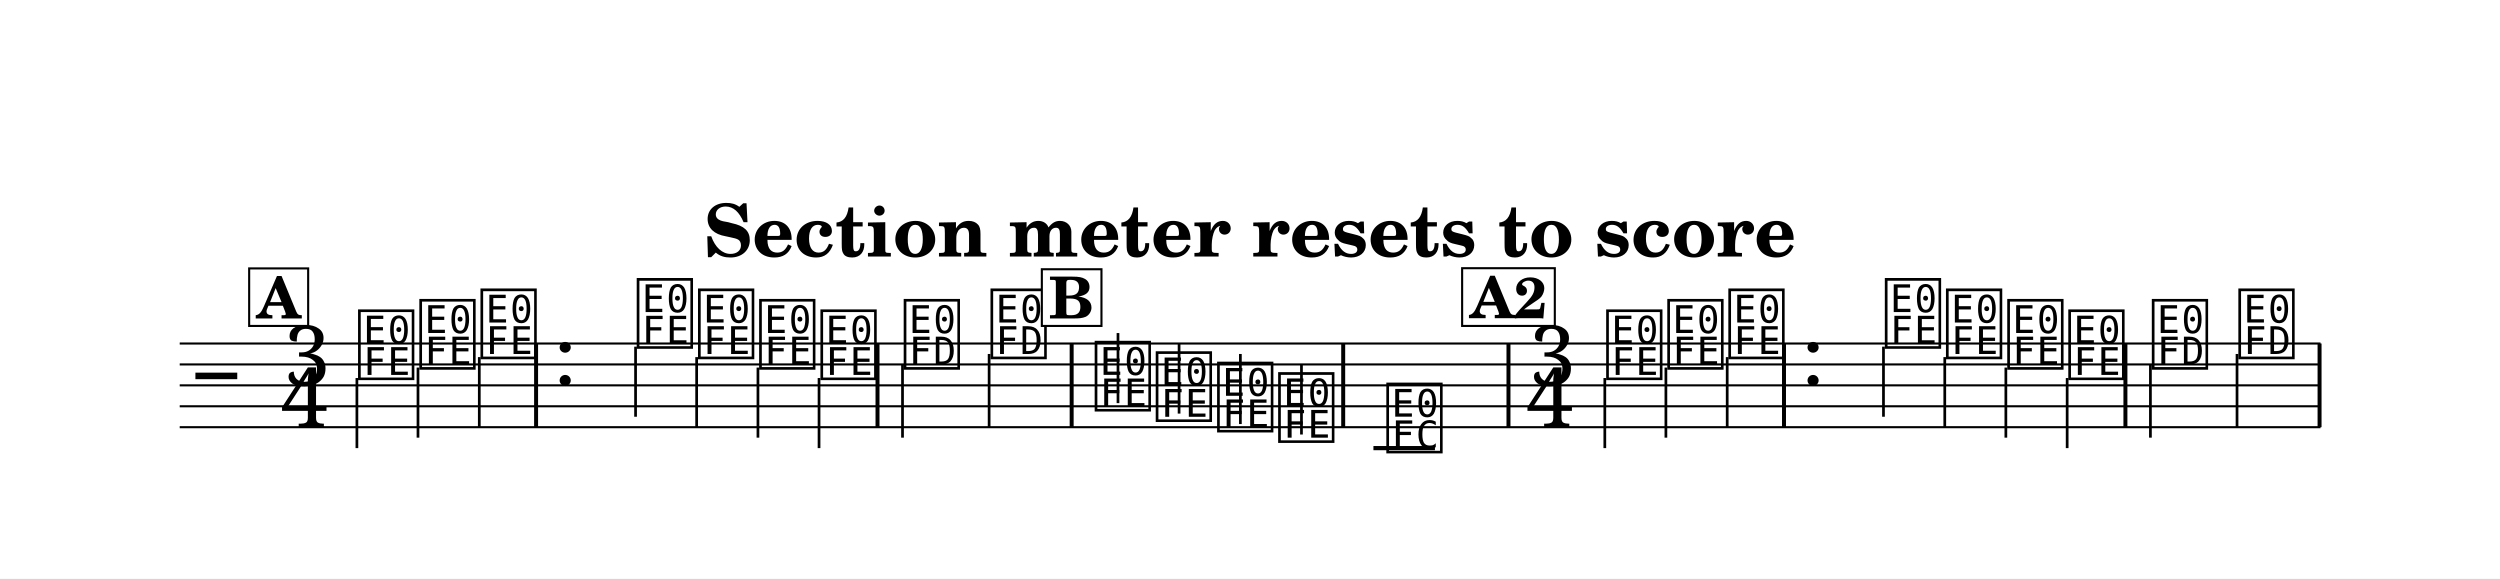
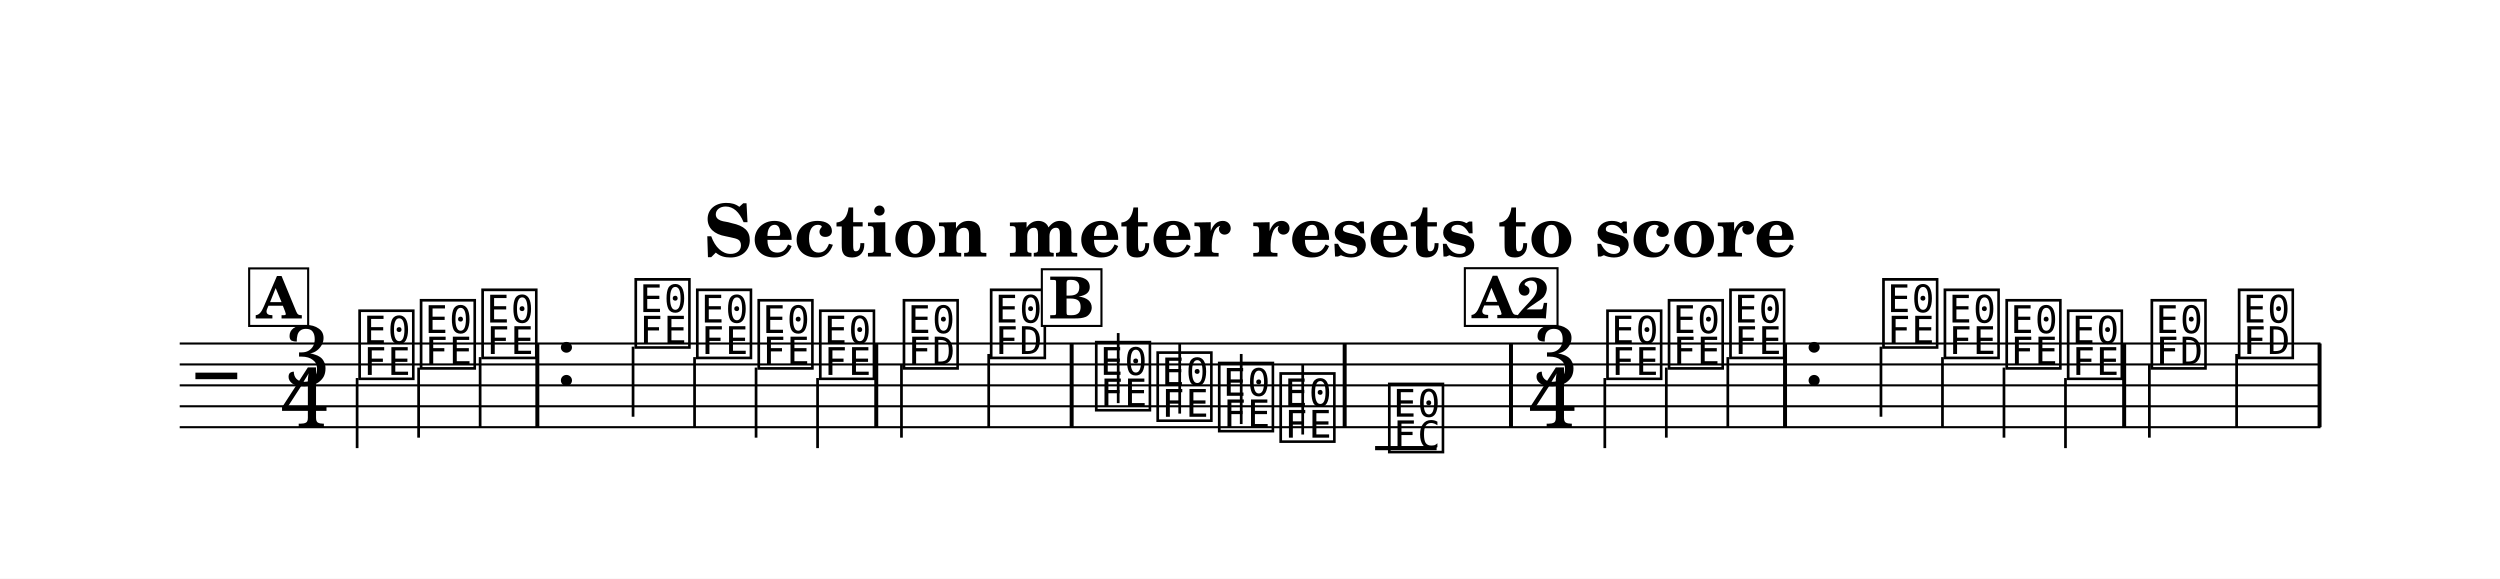
<svg xmlns="http://www.w3.org/2000/svg" width="1195.0" height="276.6" viewBox="0 0 119.50 27.66" font-family="TeX Gyre Schola, serif">
  <style>
  @font-face { font-family: 'Emmentaler'; src: local('Emmentaler'); }
  .music { font-family: 'Emmentaler', serif; }
</style>
  <rect x="0" y="0" width="119.50" height="27.66" fill="#FFFFFF" />
  <text x="59.75" y="12.26" font-size="3.49" font-weight="bold" text-anchor="middle" data-pos="719">Section meter resets to score</text>
  <g transform="translate(8.54,0.00) scale(1,1)">
    <line x1="0.05" y1="16.42" x2="102.38" y2="16.42" stroke="#000000" stroke-width="0.100" />
    <line x1="0.05" y1="17.42" x2="102.38" y2="17.42" stroke="#000000" stroke-width="0.100" />
    <line x1="0.05" y1="18.42" x2="102.38" y2="18.42" stroke="#000000" stroke-width="0.100" />
    <line x1="0.05" y1="19.42" x2="102.38" y2="19.42" stroke="#000000" stroke-width="0.100" />
    <line x1="0.05" y1="20.42" x2="102.38" y2="20.42" stroke="#000000" stroke-width="0.100" />
    <text class="music" x="0.80" y="19.42" font-size="4.00" data-pos="792"></text>
    <text class="music" x="5.02" y="18.42" font-size="4.00" data-pos="756">3</text>
    <text class="music" x="4.88" y="20.42" font-size="4.00" data-pos="756">4</text>
-     <line x1="57.11" y1="21.42" x2="60.05" y2="21.42" stroke="#000000" stroke-width="0.200" />
-     <text class="music" x="8.45" y="17.92" font-size="4.00" data-pos="823"></text>
-     <line x1="8.52" y1="18.07" x2="8.52" y2="21.42" stroke="#000000" stroke-width="0.130" />
-     <text class="music" x="11.38" y="17.42" font-size="4.00" data-pos="827"></text>
-     <line x1="11.44" y1="17.57" x2="11.44" y2="20.92" stroke="#000000" stroke-width="0.130" />
-     <text class="music" x="14.30" y="16.92" font-size="4.00" data-pos="829"></text>
-     <line x1="14.37" y1="17.07" x2="14.37" y2="20.42" stroke="#000000" stroke-width="0.130" />
-     <text class="music" x="17.93" y="18.42" font-size="4.00" data-pos="838"></text>
-     <text class="music" x="21.77" y="16.42" font-size="4.00" data-pos="842"></text>
-     <line x1="21.84" y1="16.57" x2="21.84" y2="19.92" stroke="#000000" stroke-width="0.130" />
-     <text class="music" x="24.70" y="16.92" font-size="4.00" data-pos="845"></text>
-     <line x1="24.76" y1="17.07" x2="24.76" y2="20.42" stroke="#000000" stroke-width="0.130" />
-     <text class="music" x="27.62" y="17.42" font-size="4.00" data-pos="847"></text>
-     <line x1="27.69" y1="17.57" x2="27.69" y2="20.92" stroke="#000000" stroke-width="0.130" />
-     <text class="music" x="30.55" y="17.92" font-size="4.00" data-pos="849"></text>
-     <line x1="30.61" y1="18.07" x2="30.61" y2="21.42" stroke="#000000" stroke-width="0.130" />
-     <text class="music" x="34.53" y="17.42" font-size="4.00" data-pos="853"></text>
-     <line x1="34.60" y1="17.42" x2="34.60" y2="20.92" stroke="#000000" stroke-width="0.130" />
-     <text class="music" x="38.68" y="16.92" font-size="4.00" data-pos="856"></text>
-     <line x1="38.74" y1="16.92" x2="38.74" y2="20.42" stroke="#000000" stroke-width="0.130" />
-     <text class="music" x="43.66" y="19.42" font-size="4.00" data-pos="874"></text>
-     <line x1="44.90" y1="19.27" x2="44.90" y2="15.92" stroke="#000000" stroke-width="0.130" />
-     <text class="music" x="46.58" y="19.92" font-size="4.00" data-pos="878"></text>
-     <line x1="47.82" y1="19.77" x2="47.82" y2="16.42" stroke="#000000" stroke-width="0.130" />
-     <text class="music" x="49.51" y="20.42" font-size="4.00" data-pos="880"></text>
-     <line x1="50.75" y1="20.27" x2="50.75" y2="16.92" stroke="#000000" stroke-width="0.130" />
-     <text class="music" x="52.43" y="20.92" font-size="4.00" data-pos="882"></text>
-     <line x1="53.67" y1="20.77" x2="53.67" y2="17.42" stroke="#000000" stroke-width="0.130" />
-     <text class="music" x="57.60" y="21.42" font-size="4.00" data-pos="886"></text>
-     <text class="music" x="64.55" y="18.42" font-size="4.00" data-pos="819">3</text>
-     <text class="music" x="64.41" y="20.42" font-size="4.00" data-pos="819">4</text>
+     <line x1="57.19" y1="21.42" x2="60.13" y2="21.42" stroke="#000000" stroke-width="0.200" />
+     <text class="music" x="8.46" y="17.92" font-size="4.00" data-pos="823"></text>
+     <line x1="8.53" y1="18.07" x2="8.53" y2="21.42" stroke="#000000" stroke-width="0.130" />
+     <text class="music" x="11.40" y="17.42" font-size="4.00" data-pos="827"></text>
+     <line x1="11.47" y1="17.57" x2="11.47" y2="20.92" stroke="#000000" stroke-width="0.130" />
+     <text class="music" x="14.34" y="16.92" font-size="4.00" data-pos="829"></text>
+     <line x1="14.41" y1="17.07" x2="14.41" y2="20.42" stroke="#000000" stroke-width="0.130" />
+     <text class="music" x="17.99" y="18.42" font-size="4.00" data-pos="838"></text>
+     <text class="music" x="21.66" y="16.42" font-size="4.00" data-pos="842"></text>
+     <line x1="21.72" y1="16.57" x2="21.72" y2="19.92" stroke="#000000" stroke-width="0.130" />
+     <text class="music" x="24.60" y="16.92" font-size="4.00" data-pos="845"></text>
+     <line x1="24.66" y1="17.07" x2="24.66" y2="20.42" stroke="#000000" stroke-width="0.130" />
+     <text class="music" x="27.54" y="17.42" font-size="4.00" data-pos="847"></text>
+     <line x1="27.60" y1="17.57" x2="27.60" y2="20.92" stroke="#000000" stroke-width="0.130" />
+     <text class="music" x="30.48" y="17.92" font-size="4.00" data-pos="849"></text>
+     <line x1="30.54" y1="18.07" x2="30.54" y2="21.42" stroke="#000000" stroke-width="0.130" />
+     <text class="music" x="34.48" y="17.42" font-size="4.00" data-pos="853"></text>
+     <line x1="34.55" y1="17.42" x2="34.55" y2="20.92" stroke="#000000" stroke-width="0.130" />
+     <text class="music" x="38.65" y="16.92" font-size="4.00" data-pos="856"></text>
+     <line x1="38.72" y1="16.92" x2="38.72" y2="20.42" stroke="#000000" stroke-width="0.130" />
+     <text class="music" x="43.67" y="19.42" font-size="4.00" data-pos="874"></text>
+     <line x1="44.91" y1="19.27" x2="44.91" y2="15.92" stroke="#000000" stroke-width="0.130" />
+     <text class="music" x="46.61" y="19.92" font-size="4.00" data-pos="878"></text>
+     <line x1="47.85" y1="19.77" x2="47.85" y2="16.42" stroke="#000000" stroke-width="0.130" />
+     <text class="music" x="49.55" y="20.42" font-size="4.00" data-pos="880"></text>
+     <line x1="50.79" y1="20.27" x2="50.79" y2="16.92" stroke="#000000" stroke-width="0.130" />
+     <text class="music" x="52.49" y="20.92" font-size="4.00" data-pos="882"></text>
+     <line x1="53.73" y1="20.77" x2="53.73" y2="17.42" stroke="#000000" stroke-width="0.130" />
+     <text class="music" x="57.68" y="21.42" font-size="4.00" data-pos="886"></text>
+     <text class="music" x="64.67" y="18.42" font-size="4.00" data-pos="819">3</text>
+     <text class="music" x="64.53" y="20.42" font-size="4.00" data-pos="819">4</text>
    <text class="music" x="68.11" y="17.92" font-size="4.00" data-pos="823"></text>
    <line x1="68.17" y1="18.07" x2="68.17" y2="21.42" stroke="#000000" stroke-width="0.130" />
-     <text class="music" x="71.03" y="17.42" font-size="4.00" data-pos="827"></text>
-     <line x1="71.09" y1="17.57" x2="71.09" y2="20.92" stroke="#000000" stroke-width="0.130" />
-     <text class="music" x="73.95" y="16.92" font-size="4.00" data-pos="829"></text>
-     <line x1="74.02" y1="17.07" x2="74.02" y2="20.42" stroke="#000000" stroke-width="0.130" />
-     <text class="music" x="77.58" y="18.42" font-size="4.00" data-pos="838"></text>
-     <text class="music" x="81.43" y="16.42" font-size="4.00" data-pos="842"></text>
-     <line x1="81.49" y1="16.57" x2="81.49" y2="19.92" stroke="#000000" stroke-width="0.130" />
-     <text class="music" x="84.35" y="16.92" font-size="4.00" data-pos="845"></text>
-     <line x1="84.42" y1="17.07" x2="84.42" y2="20.42" stroke="#000000" stroke-width="0.130" />
-     <text class="music" x="87.28" y="17.42" font-size="4.00" data-pos="847"></text>
-     <line x1="87.34" y1="17.57" x2="87.34" y2="20.92" stroke="#000000" stroke-width="0.130" />
-     <text class="music" x="90.20" y="17.92" font-size="4.00" data-pos="849"></text>
-     <line x1="90.27" y1="18.07" x2="90.27" y2="21.42" stroke="#000000" stroke-width="0.130" />
-     <text class="music" x="94.19" y="17.42" font-size="4.00" data-pos="853"></text>
-     <line x1="94.25" y1="17.42" x2="94.25" y2="20.92" stroke="#000000" stroke-width="0.130" />
-     <text class="music" x="98.33" y="16.92" font-size="4.00" data-pos="856"></text>
-     <line x1="98.39" y1="16.92" x2="98.39" y2="20.42" stroke="#000000" stroke-width="0.130" />
-     <rect x="16.99" y="16.42" width="0.19" height="4.00" data-pos="831" />
-     <rect x="33.31" y="16.42" width="0.19" height="4.00" data-pos="851" />
+     <text class="music" x="71.05" y="17.42" font-size="4.00" data-pos="827"></text>
+     <line x1="71.11" y1="17.57" x2="71.11" y2="20.92" stroke="#000000" stroke-width="0.130" />
+     <text class="music" x="73.99" y="16.92" font-size="4.00" data-pos="829"></text>
+     <line x1="74.05" y1="17.07" x2="74.05" y2="20.42" stroke="#000000" stroke-width="0.130" />
+     <text class="music" x="77.63" y="18.42" font-size="4.00" data-pos="838"></text>
+     <text class="music" x="81.30" y="16.42" font-size="4.00" data-pos="842"></text>
+     <line x1="81.37" y1="16.57" x2="81.37" y2="19.92" stroke="#000000" stroke-width="0.130" />
+     <text class="music" x="84.24" y="16.92" font-size="4.00" data-pos="845"></text>
+     <line x1="84.31" y1="17.07" x2="84.31" y2="20.42" stroke="#000000" stroke-width="0.130" />
+     <text class="music" x="87.19" y="17.42" font-size="4.00" data-pos="847"></text>
+     <line x1="87.25" y1="17.57" x2="87.25" y2="20.92" stroke="#000000" stroke-width="0.130" />
+     <text class="music" x="90.13" y="17.92" font-size="4.00" data-pos="849"></text>
+     <line x1="90.19" y1="18.07" x2="90.19" y2="21.42" stroke="#000000" stroke-width="0.130" />
+     <text class="music" x="94.13" y="17.42" font-size="4.00" data-pos="853"></text>
+     <line x1="94.20" y1="17.42" x2="94.20" y2="20.92" stroke="#000000" stroke-width="0.130" />
+     <text class="music" x="98.30" y="16.92" font-size="4.00" data-pos="856"></text>
+     <line x1="98.37" y1="16.92" x2="98.37" y2="20.42" stroke="#000000" stroke-width="0.130" />
+     <rect x="17.05" y="16.42" width="0.19" height="4.00" data-pos="831" />
+     <rect x="33.25" y="16.42" width="0.19" height="4.00" data-pos="851" />
    <rect x="42.59" y="16.42" width="0.19" height="4.00" data-pos="858" />
-     <rect x="55.57" y="16.42" width="0.19" height="4.00" data-pos="884" />
-     <rect x="63.47" y="16.42" width="0.19" height="4.00" data-pos="889" />
-     <rect x="76.64" y="16.42" width="0.19" height="4.00" data-pos="831" />
-     <rect x="92.96" y="16.42" width="0.19" height="4.00" data-pos="851" />
+     <rect x="55.64" y="16.42" width="0.19" height="4.00" data-pos="884" />
+     <rect x="63.59" y="16.42" width="0.19" height="4.00" data-pos="889" />
+     <rect x="76.69" y="16.42" width="0.19" height="4.00" data-pos="831" />
+     <rect x="92.90" y="16.42" width="0.19" height="4.00" data-pos="851" />
    <rect x="102.24" y="16.42" width="0.19" height="4.00" data-pos="858" />
    <rect x="3.37" y="12.83" width="2.82" height="2.75" fill="#FFFFFF" stroke="#000000" stroke-width="0.100" data-pos="802" />
    <text x="4.78" y="15.22" font-size="2.77" font-weight="bold" text-anchor="middle" data-pos="802">A</text>
    <rect x="41.26" y="12.87" width="2.85" height="2.71" fill="#FFFFFF" stroke="#000000" stroke-width="0.100" data-pos="862" />
-     <text x="42.68" y="15.22" font-size="2.77" font-weight="bold" text-anchor="middle" data-pos="862">B</text>
-     <rect x="61.35" y="12.82" width="4.43" height="2.76" fill="#FFFFFF" stroke="#000000" stroke-width="0.100" data-pos="802" />
-     <text x="63.57" y="15.21" font-size="2.77" font-weight="bold" text-anchor="middle" data-pos="802">A2</text>
+     <text x="42.69" y="15.22" font-size="2.77" font-weight="bold" text-anchor="middle" data-pos="862">B</text>
+     <rect x="61.48" y="12.82" width="4.43" height="2.76" fill="#FFFFFF" stroke="#000000" stroke-width="0.100" data-pos="802" />
+     <text x="63.69" y="15.21" font-size="2.77" font-weight="bold" text-anchor="middle" data-pos="802">A2</text>
  </g>
</svg>
